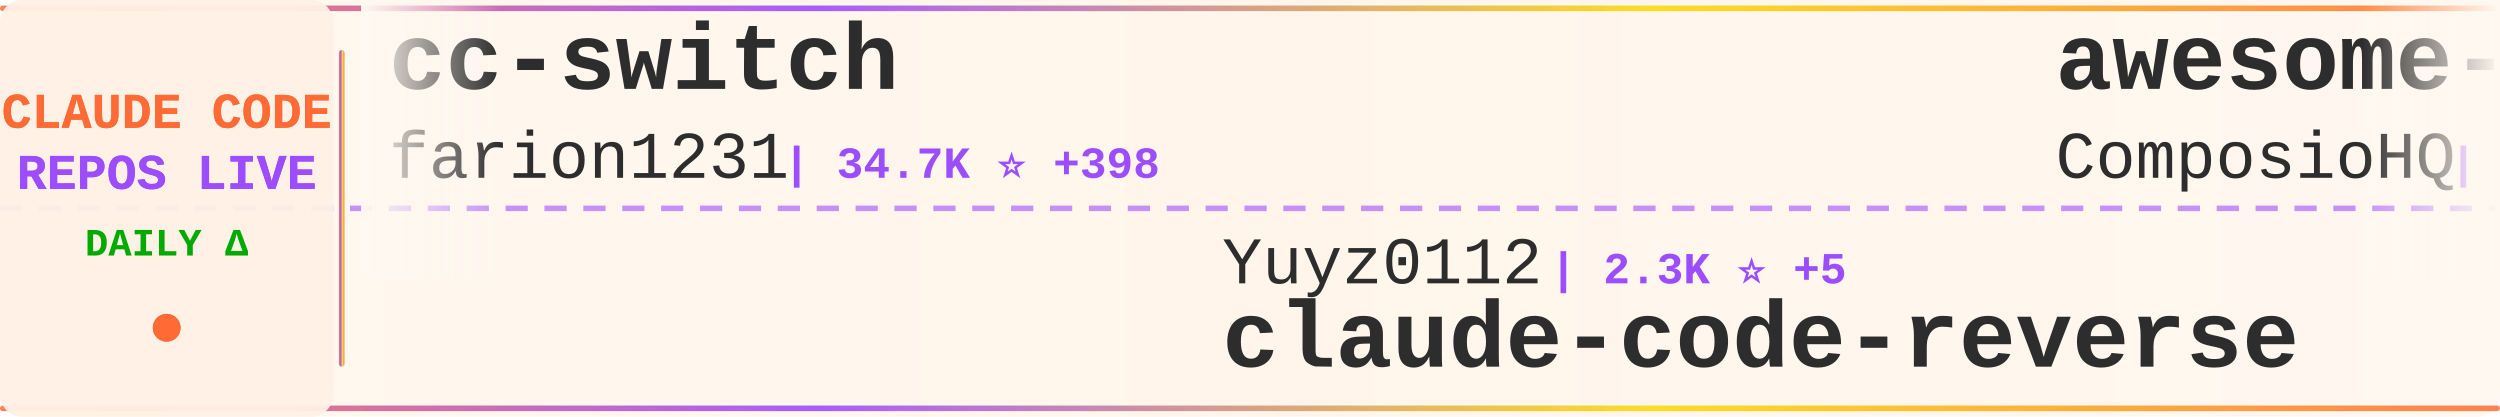
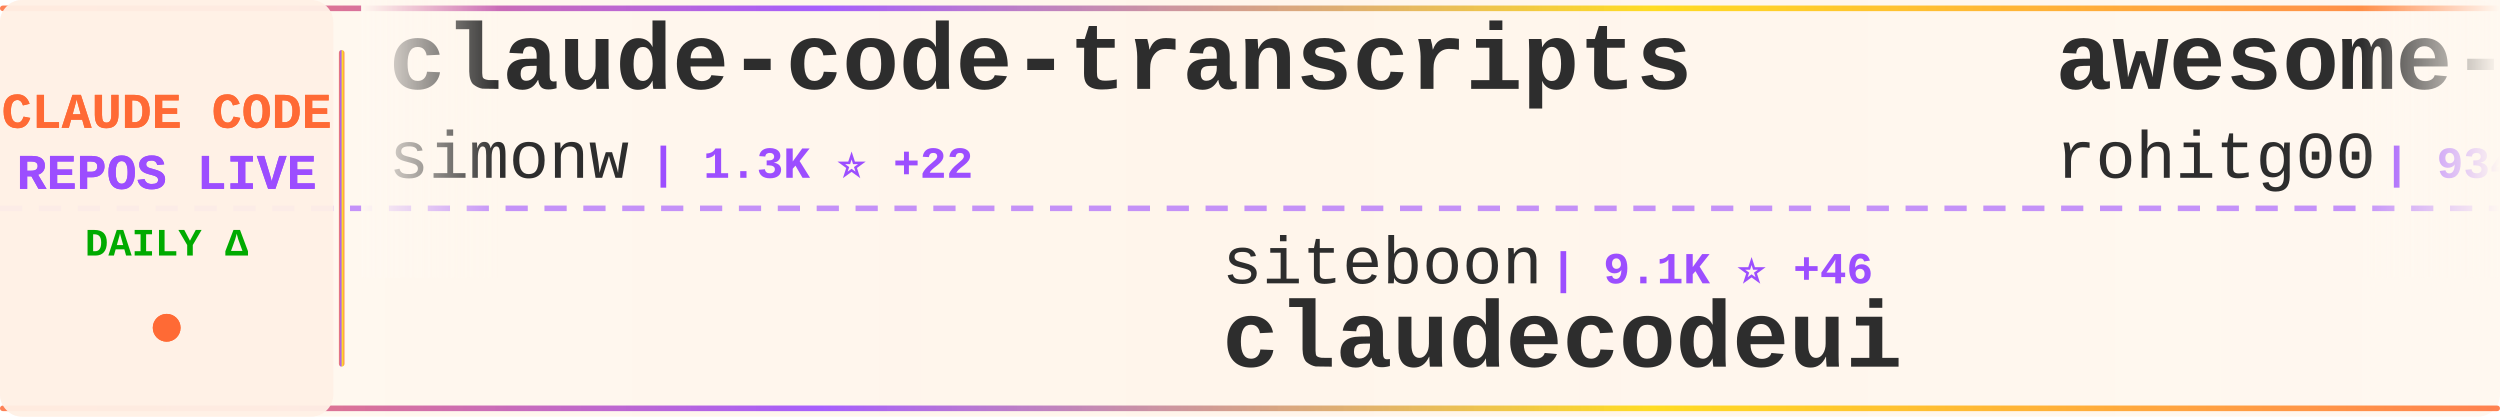
<svg xmlns="http://www.w3.org/2000/svg" width="900" height="150">
  <defs>
    <linearGradient id="tickerBg" x1="0%" y1="0%" x2="100%" y2="0%">
      <stop offset="0%" style="stop-color:#fff8f0;stop-opacity:0.98" />
      <stop offset="50%" style="stop-color:#fff5eb;stop-opacity:1" />
      <stop offset="100%" style="stop-color:#fff8f0;stop-opacity:0.98" />
    </linearGradient>
    <linearGradient id="borderGrad" x1="0%" y1="0%" x2="100%" y2="0%">
      <stop offset="0%" style="stop-color:#FF6B35;stop-opacity:0.85">
        <animate attributeName="stop-opacity" values="0.85;1;0.85" dur="2s" repeatCount="indefinite" />
      </stop>
      <stop offset="33%" style="stop-color:#9C4EFF;stop-opacity:0.9">
        <animate attributeName="stop-opacity" values="0.9;1;0.9" dur="2.2s" repeatCount="indefinite" />
      </stop>
      <stop offset="66%" style="stop-color:#FFD700;stop-opacity:0.85">
        <animate attributeName="stop-opacity" values="0.85;1;0.85" dur="1.8s" repeatCount="indefinite" />
      </stop>
      <stop offset="100%" style="stop-color:#FF6B35;stop-opacity:0.85">
        <animate attributeName="stop-opacity" values="0.85;1;0.85" dur="2s" repeatCount="indefinite" />
      </stop>
    </linearGradient>
    <filter id="textGlow">
      <feGaussianBlur stdDeviation="0.15" result="coloredBlur" />
      <feMerge>
        <feMergeNode in="coloredBlur" />
        <feMergeNode in="SourceGraphic" />
      </feMerge>
    </filter>
    <filter id="metricGlow">
      <feGaussianBlur stdDeviation="0.2" result="coloredBlur" />
      <feMerge>
        <feMergeNode in="coloredBlur" />
        <feMergeNode in="SourceGraphic" />
      </feMerge>
    </filter>
    <linearGradient id="leftFade" x1="0%" y1="0%" x2="100%" y2="0%">
      <stop offset="0%" style="stop-color:#fff8f0;stop-opacity:1" />
      <stop offset="100%" style="stop-color:#fff8f0;stop-opacity:0" />
    </linearGradient>
    <linearGradient id="rightFade" x1="0%" y1="0%" x2="100%" y2="0%">
      <stop offset="0%" style="stop-color:#fff8f0;stop-opacity:0" />
      <stop offset="100%" style="stop-color:#fff8f0;stop-opacity:1" />
    </linearGradient>
  </defs>
  <rect width="900" height="150" fill="url(#tickerBg)" rx="8" />
  <rect x="0" y="2" width="900" height="2" fill="url(#borderGrad)" rx="1" />
  <rect x="0" y="146" width="900" height="2" fill="url(#borderGrad)" rx="1" />
  <line x1="0" y1="75" x2="900" y2="75" stroke="#9C4EFF" stroke-width="2" stroke-dasharray="8 6" opacity="0.6" />
  <rect x="0" y="0" width="120" height="150" fill="#fff0e6" opacity="0.95" rx="8" />
  <text x="60" y="46" font-family="'Courier New', monospace" font-size="18" font-weight="bold" fill="#FF6B35" text-anchor="middle" filter="url(#textGlow)">
    CLAUDE CODE
  </text>
  <text x="60" y="68" font-family="'Courier New', monospace" font-size="18" font-weight="bold" fill="#9C4EFF" text-anchor="middle" filter="url(#textGlow)">
    REPOS LIVE
  </text>
  <text x="60" y="92" font-family="'Courier New', monospace" font-size="14" font-weight="bold" fill="#00aa00" text-anchor="middle">
    DAILY Δ
  </text>
  <circle cx="60" cy="118" r="5" fill="#FF6B35" filter="url(#metricGlow)">
    <animate attributeName="r" values="4;6;4" dur="1.5s" repeatCount="indefinite" />
    <animate attributeName="opacity" values="0.6;1;0.6" dur="1.5s" repeatCount="indefinite" />
  </circle>
  <rect x="122" y="18" width="2" height="114" fill="url(#borderGrad)" rx="1" />
  <clipPath id="tickerClip">
    <rect x="130" y="0" width="770" height="150" />
  </clipPath>
  <g clip-path="url(#tickerClip)">
    <g id="tickerItems">
      <animateTransform attributeName="transform" attributeType="XML" type="translate" from="0 0" to="-3000 0" dur="54s" repeatCount="indefinite" />
      <g transform="translate(0, 0)">
-         <text x="140" y="32" font-family="'Courier New', monospace" font-size="34" font-weight="bold" fill="#2d2d2d">cc-switch</text>
-         <text x="140" y="64" font-family="'Courier New', monospace" font-size="24" font-weight="normal" fill="#2d2d2d" opacity="1.0">farion1231</text>
-         <text x="282" y="64" font-family="'Courier New', monospace" font-size="16" font-weight="bold" fill="#9C4EFF"> | 34.7K ⭐ +398</text>
+         <text x="140" y="32" font-family="'Courier New', monospace" font-size="34" font-weight="bold" fill="#2d2d2d">claude-code-transcripts</text>
+         <text x="140" y="64" font-family="'Courier New', monospace" font-size="24" font-weight="normal" fill="#2d2d2d" opacity="1.0">simonw</text>
+         <text x="234" y="64" font-family="'Courier New', monospace" font-size="16" font-weight="bold" fill="#9C4EFF"> | 1.3K ⭐ +22</text>
      </g>
      <g transform="translate(300, 0)">
-         <text x="140" y="102" font-family="'Courier New', monospace" font-size="24" font-weight="normal" fill="#2d2d2d" opacity="1.0">Yuyz0112</text>
-         <text x="258" y="102" font-family="'Courier New', monospace" font-size="16" font-weight="bold" fill="#9C4EFF"> | 2.3K ⭐ +5</text>
-         <text x="140" y="132" font-family="'Courier New', monospace" font-size="34" font-weight="bold" fill="#2d2d2d">claude-code-reverse</text>
+         <text x="140" y="102" font-family="'Courier New', monospace" font-size="24" font-weight="normal" fill="#2d2d2d" opacity="1.0">siteboon</text>
+         <text x="258" y="102" font-family="'Courier New', monospace" font-size="16" font-weight="bold" fill="#9C4EFF"> | 9.1K ⭐ +46</text>
+         <text x="140" y="132" font-family="'Courier New', monospace" font-size="34" font-weight="bold" fill="#2d2d2d">claudecodeui</text>
      </g>
      <g transform="translate(600, 0)">
-         <text x="140" y="32" font-family="'Courier New', monospace" font-size="34" font-weight="bold" fill="#2d2d2d">awesome-claude-skills</text>
-         <text x="140" y="64" font-family="'Courier New', monospace" font-size="24" font-weight="normal" fill="#2d2d2d" opacity="1.0">ComposioHQ</text>
-         <text x="282" y="64" font-family="'Courier New', monospace" font-size="16" font-weight="bold" fill="#9C4EFF"> | 48.7K ⭐ +292</text>
+         <text x="140" y="32" font-family="'Courier New', monospace" font-size="34" font-weight="bold" fill="#2d2d2d">awesome-claude-code-tool...</text>
+         <text x="140" y="64" font-family="'Courier New', monospace" font-size="24" font-weight="normal" fill="#2d2d2d" opacity="1.0">rohitg00</text>
+         <text x="258" y="64" font-family="'Courier New', monospace" font-size="16" font-weight="bold" fill="#9C4EFF"> | 934 ⭐ +12</text>
      </g>
      <g transform="translate(900, 0)">
-         <text x="140" y="102" font-family="'Courier New', monospace" font-size="24" font-weight="normal" fill="#2d2d2d" opacity="1.0">obra</text>
-         <text x="210" y="102" font-family="'Courier New', monospace" font-size="16" font-weight="bold" fill="#9C4EFF"> | 119.7K ⭐ +2.3K</text>
-         <text x="140" y="132" font-family="'Courier New', monospace" font-size="34" font-weight="bold" fill="#2d2d2d">superpowers</text>
+         <text x="140" y="102" font-family="'Courier New', monospace" font-size="24" font-weight="normal" fill="#2d2d2d" opacity="1.0">musistudio</text>
+         <text x="282" y="102" font-family="'Courier New', monospace" font-size="16" font-weight="bold" fill="#9C4EFF"> | 30.6K ⭐ +63</text>
+         <text x="140" y="132" font-family="'Courier New', monospace" font-size="34" font-weight="bold" fill="#2d2d2d">claude-code-router</text>
      </g>
      <g transform="translate(1200, 0)">
-         <text x="140" y="32" font-family="'Courier New', monospace" font-size="34" font-weight="bold" fill="#2d2d2d">claude-agent-sdk-python</text>
-         <text x="140" y="64" font-family="'Courier New', monospace" font-size="24" font-weight="normal" fill="#2d2d2d" opacity="1.0">anthropics</text>
-         <text x="282" y="64" font-family="'Courier New', monospace" font-size="16" font-weight="bold" fill="#9C4EFF"> | 5.9K ⭐ +35</text>
+         <text x="140" y="32" font-family="'Courier New', monospace" font-size="34" font-weight="bold" fill="#2d2d2d">notebooklm-skill</text>
+         <text x="140" y="64" font-family="'Courier New', monospace" font-size="24" font-weight="normal" fill="#2d2d2d" opacity="1.0">PleasePrompto</text>
+         <text x="318" y="64" font-family="'Courier New', monospace" font-size="16" font-weight="bold" fill="#9C4EFF"> | 5.2K ⭐ +47</text>
      </g>
      <g transform="translate(1500, 0)">
-         <text x="140" y="102" font-family="'Courier New', monospace" font-size="24" font-weight="normal" fill="#2d2d2d" opacity="1.0">shareAI-lab</text>
-         <text x="294" y="102" font-family="'Courier New', monospace" font-size="16" font-weight="bold" fill="#9C4EFF"> | 41.4K ⭐ +830</text>
-         <text x="140" y="132" font-family="'Courier New', monospace" font-size="34" font-weight="bold" fill="#2d2d2d">learn-claude-code</text>
+         <text x="140" y="102" font-family="'Courier New', monospace" font-size="24" font-weight="normal" fill="#2d2d2d" opacity="1.0">darcyegb</text>
+         <text x="258" y="102" font-family="'Courier New', monospace" font-size="16" font-weight="bold" fill="#9C4EFF"> | 629 ⭐ +2</text>
+         <text x="140" y="132" font-family="'Courier New', monospace" font-size="34" font-weight="bold" fill="#2d2d2d">ClaudeCodeAgents</text>
      </g>
      <g transform="translate(1800, 0)">
-         <text x="140" y="32" font-family="'Courier New', monospace" font-size="34" font-weight="bold" fill="#2d2d2d">claude-code.nvim</text>
-         <text x="140" y="64" font-family="'Courier New', monospace" font-size="24" font-weight="normal" fill="#2d2d2d" opacity="1.0">greggh</text>
-         <text x="234" y="64" font-family="'Courier New', monospace" font-size="16" font-weight="bold" fill="#9C4EFF"> | 2.0K ⭐ +1</text>
+         <text x="140" y="32" font-family="'Courier New', monospace" font-size="34" font-weight="bold" fill="#2d2d2d">deer-flow</text>
+         <text x="140" y="64" font-family="'Courier New', monospace" font-size="24" font-weight="normal" fill="#2d2d2d" opacity="1.0">bytedance</text>
+         <text x="270" y="64" font-family="'Courier New', monospace" font-size="16" font-weight="bold" fill="#9C4EFF"> | 51.1K ⭐ +1.2K</text>
      </g>
      <g transform="translate(2100, 0)">
-         <text x="140" y="102" font-family="'Courier New', monospace" font-size="24" font-weight="normal" fill="#2d2d2d" opacity="1.0">nishimoto265</text>
-         <text x="306" y="102" font-family="'Courier New', monospace" font-size="16" font-weight="bold" fill="#9C4EFF"> | 495 ⭐</text>
-         <text x="140" y="132" font-family="'Courier New', monospace" font-size="34" font-weight="bold" fill="#2d2d2d">Claude-Code-Communicatio...</text>
+         <text x="140" y="102" font-family="'Courier New', monospace" font-size="24" font-weight="normal" fill="#2d2d2d" opacity="1.0">wanshuiyin</text>
+         <text x="282" y="102" font-family="'Courier New', monospace" font-size="16" font-weight="bold" fill="#9C4EFF"> | 4.5K ⭐ +110</text>
+         <text x="140" y="132" font-family="'Courier New', monospace" font-size="34" font-weight="bold" fill="#2d2d2d">Auto-claude-code-researc...</text>
      </g>
      <g transform="translate(2400, 0)">
-         <text x="140" y="32" font-family="'Courier New', monospace" font-size="34" font-weight="bold" fill="#2d2d2d">claude-code-telegram</text>
-         <text x="140" y="64" font-family="'Courier New', monospace" font-size="24" font-weight="normal" fill="#2d2d2d" opacity="1.0">RichardAtCT</text>
-         <text x="294" y="64" font-family="'Courier New', monospace" font-size="16" font-weight="bold" fill="#9C4EFF"> | 2.3K ⭐ +5</text>
+         <text x="140" y="32" font-family="'Courier New', monospace" font-size="34" font-weight="bold" fill="#2d2d2d">edmunds-claude-code</text>
+         <text x="140" y="64" font-family="'Courier New', monospace" font-size="24" font-weight="normal" fill="#2d2d2d" opacity="1.0">edmund-io</text>
+         <text x="270" y="64" font-family="'Courier New', monospace" font-size="16" font-weight="bold" fill="#9C4EFF"> | 1.4K ⭐ +5</text>
      </g>
      <g transform="translate(2700, 0)">
-         <text x="140" y="102" font-family="'Courier New', monospace" font-size="24" font-weight="normal" fill="#2d2d2d" opacity="1.0">disler</text>
-         <text x="234" y="102" font-family="'Courier New', monospace" font-size="16" font-weight="bold" fill="#9C4EFF"> | 3.4K ⭐ +6</text>
-         <text x="140" y="132" font-family="'Courier New', monospace" font-size="34" font-weight="bold" fill="#2d2d2d">claude-code-hooks-master...</text>
+         <text x="140" y="102" font-family="'Courier New', monospace" font-size="24" font-weight="normal" fill="#2d2d2d" opacity="1.0">trailofbits</text>
+         <text x="294" y="102" font-family="'Courier New', monospace" font-size="16" font-weight="bold" fill="#9C4EFF"> | 1.7K ⭐ +8</text>
+         <text x="140" y="132" font-family="'Courier New', monospace" font-size="34" font-weight="bold" fill="#2d2d2d">claude-code-config</text>
      </g>
      <g transform="translate(3000, 0)">
-         <text x="140" y="32" font-family="'Courier New', monospace" font-size="34" font-weight="bold" fill="#2d2d2d">cc-switch</text>
-         <text x="140" y="64" font-family="'Courier New', monospace" font-size="24" font-weight="normal" fill="#2d2d2d" opacity="1.0">farion1231</text>
-         <text x="282" y="64" font-family="'Courier New', monospace" font-size="16" font-weight="bold" fill="#9C4EFF"> | 34.7K ⭐ +398</text>
+         <text x="140" y="32" font-family="'Courier New', monospace" font-size="34" font-weight="bold" fill="#2d2d2d">claude-code-transcripts</text>
+         <text x="140" y="64" font-family="'Courier New', monospace" font-size="24" font-weight="normal" fill="#2d2d2d" opacity="1.0">simonw</text>
+         <text x="234" y="64" font-family="'Courier New', monospace" font-size="16" font-weight="bold" fill="#9C4EFF"> | 1.3K ⭐ +22</text>
      </g>
      <g transform="translate(3300, 0)">
-         <text x="140" y="102" font-family="'Courier New', monospace" font-size="24" font-weight="normal" fill="#2d2d2d" opacity="1.0">Yuyz0112</text>
-         <text x="258" y="102" font-family="'Courier New', monospace" font-size="16" font-weight="bold" fill="#9C4EFF"> | 2.3K ⭐ +5</text>
-         <text x="140" y="132" font-family="'Courier New', monospace" font-size="34" font-weight="bold" fill="#2d2d2d">claude-code-reverse</text>
+         <text x="140" y="102" font-family="'Courier New', monospace" font-size="24" font-weight="normal" fill="#2d2d2d" opacity="1.0">siteboon</text>
+         <text x="258" y="102" font-family="'Courier New', monospace" font-size="16" font-weight="bold" fill="#9C4EFF"> | 9.1K ⭐ +46</text>
+         <text x="140" y="132" font-family="'Courier New', monospace" font-size="34" font-weight="bold" fill="#2d2d2d">claudecodeui</text>
      </g>
      <g transform="translate(3600, 0)">
-         <text x="140" y="32" font-family="'Courier New', monospace" font-size="34" font-weight="bold" fill="#2d2d2d">awesome-claude-skills</text>
-         <text x="140" y="64" font-family="'Courier New', monospace" font-size="24" font-weight="normal" fill="#2d2d2d" opacity="1.0">ComposioHQ</text>
-         <text x="282" y="64" font-family="'Courier New', monospace" font-size="16" font-weight="bold" fill="#9C4EFF"> | 48.7K ⭐ +292</text>
+         <text x="140" y="32" font-family="'Courier New', monospace" font-size="34" font-weight="bold" fill="#2d2d2d">awesome-claude-code-tool...</text>
+         <text x="140" y="64" font-family="'Courier New', monospace" font-size="24" font-weight="normal" fill="#2d2d2d" opacity="1.0">rohitg00</text>
+         <text x="258" y="64" font-family="'Courier New', monospace" font-size="16" font-weight="bold" fill="#9C4EFF"> | 934 ⭐ +12</text>
      </g>
      <g transform="translate(3900, 0)">
-         <text x="140" y="102" font-family="'Courier New', monospace" font-size="24" font-weight="normal" fill="#2d2d2d" opacity="1.0">obra</text>
-         <text x="210" y="102" font-family="'Courier New', monospace" font-size="16" font-weight="bold" fill="#9C4EFF"> | 119.7K ⭐ +2.3K</text>
-         <text x="140" y="132" font-family="'Courier New', monospace" font-size="34" font-weight="bold" fill="#2d2d2d">superpowers</text>
+         <text x="140" y="102" font-family="'Courier New', monospace" font-size="24" font-weight="normal" fill="#2d2d2d" opacity="1.0">musistudio</text>
+         <text x="282" y="102" font-family="'Courier New', monospace" font-size="16" font-weight="bold" fill="#9C4EFF"> | 30.6K ⭐ +63</text>
+         <text x="140" y="132" font-family="'Courier New', monospace" font-size="34" font-weight="bold" fill="#2d2d2d">claude-code-router</text>
      </g>
    </g>
  </g>
  <rect x="130" y="0" width="50" height="100" fill="url(#leftFade)" />
  <rect x="850" y="0" width="50" height="100" fill="url(#rightFade)" />
</svg>
